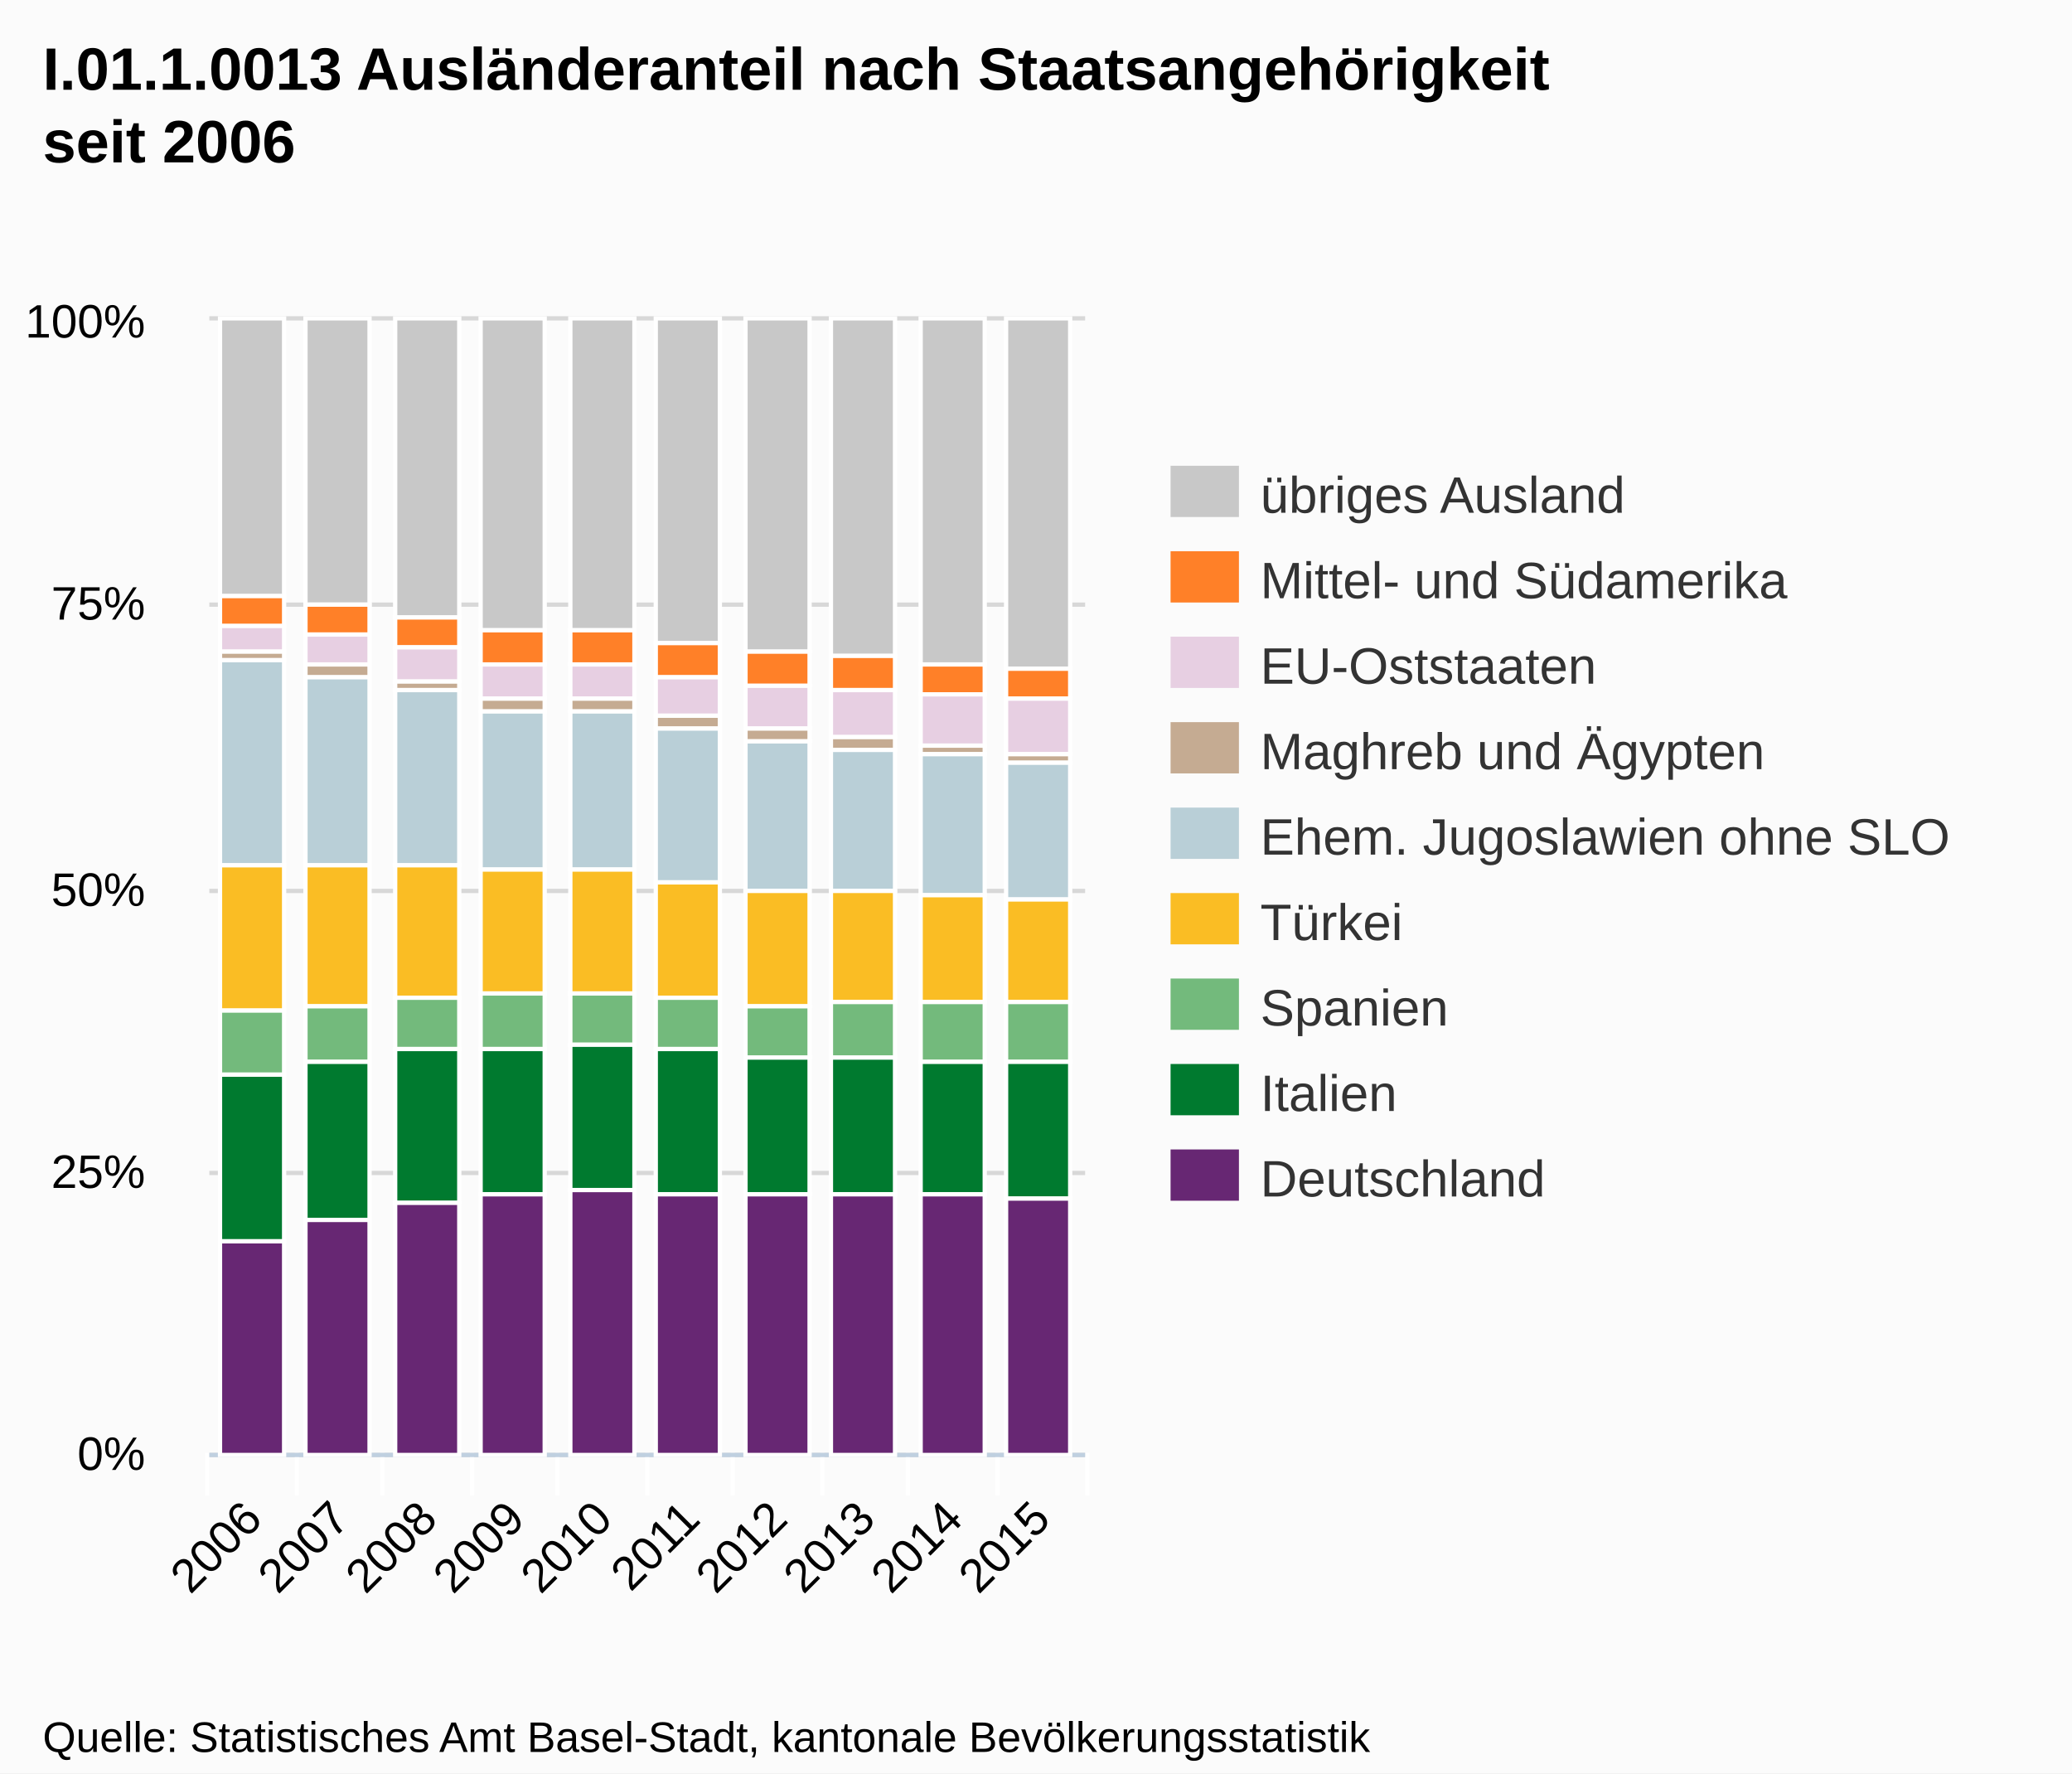
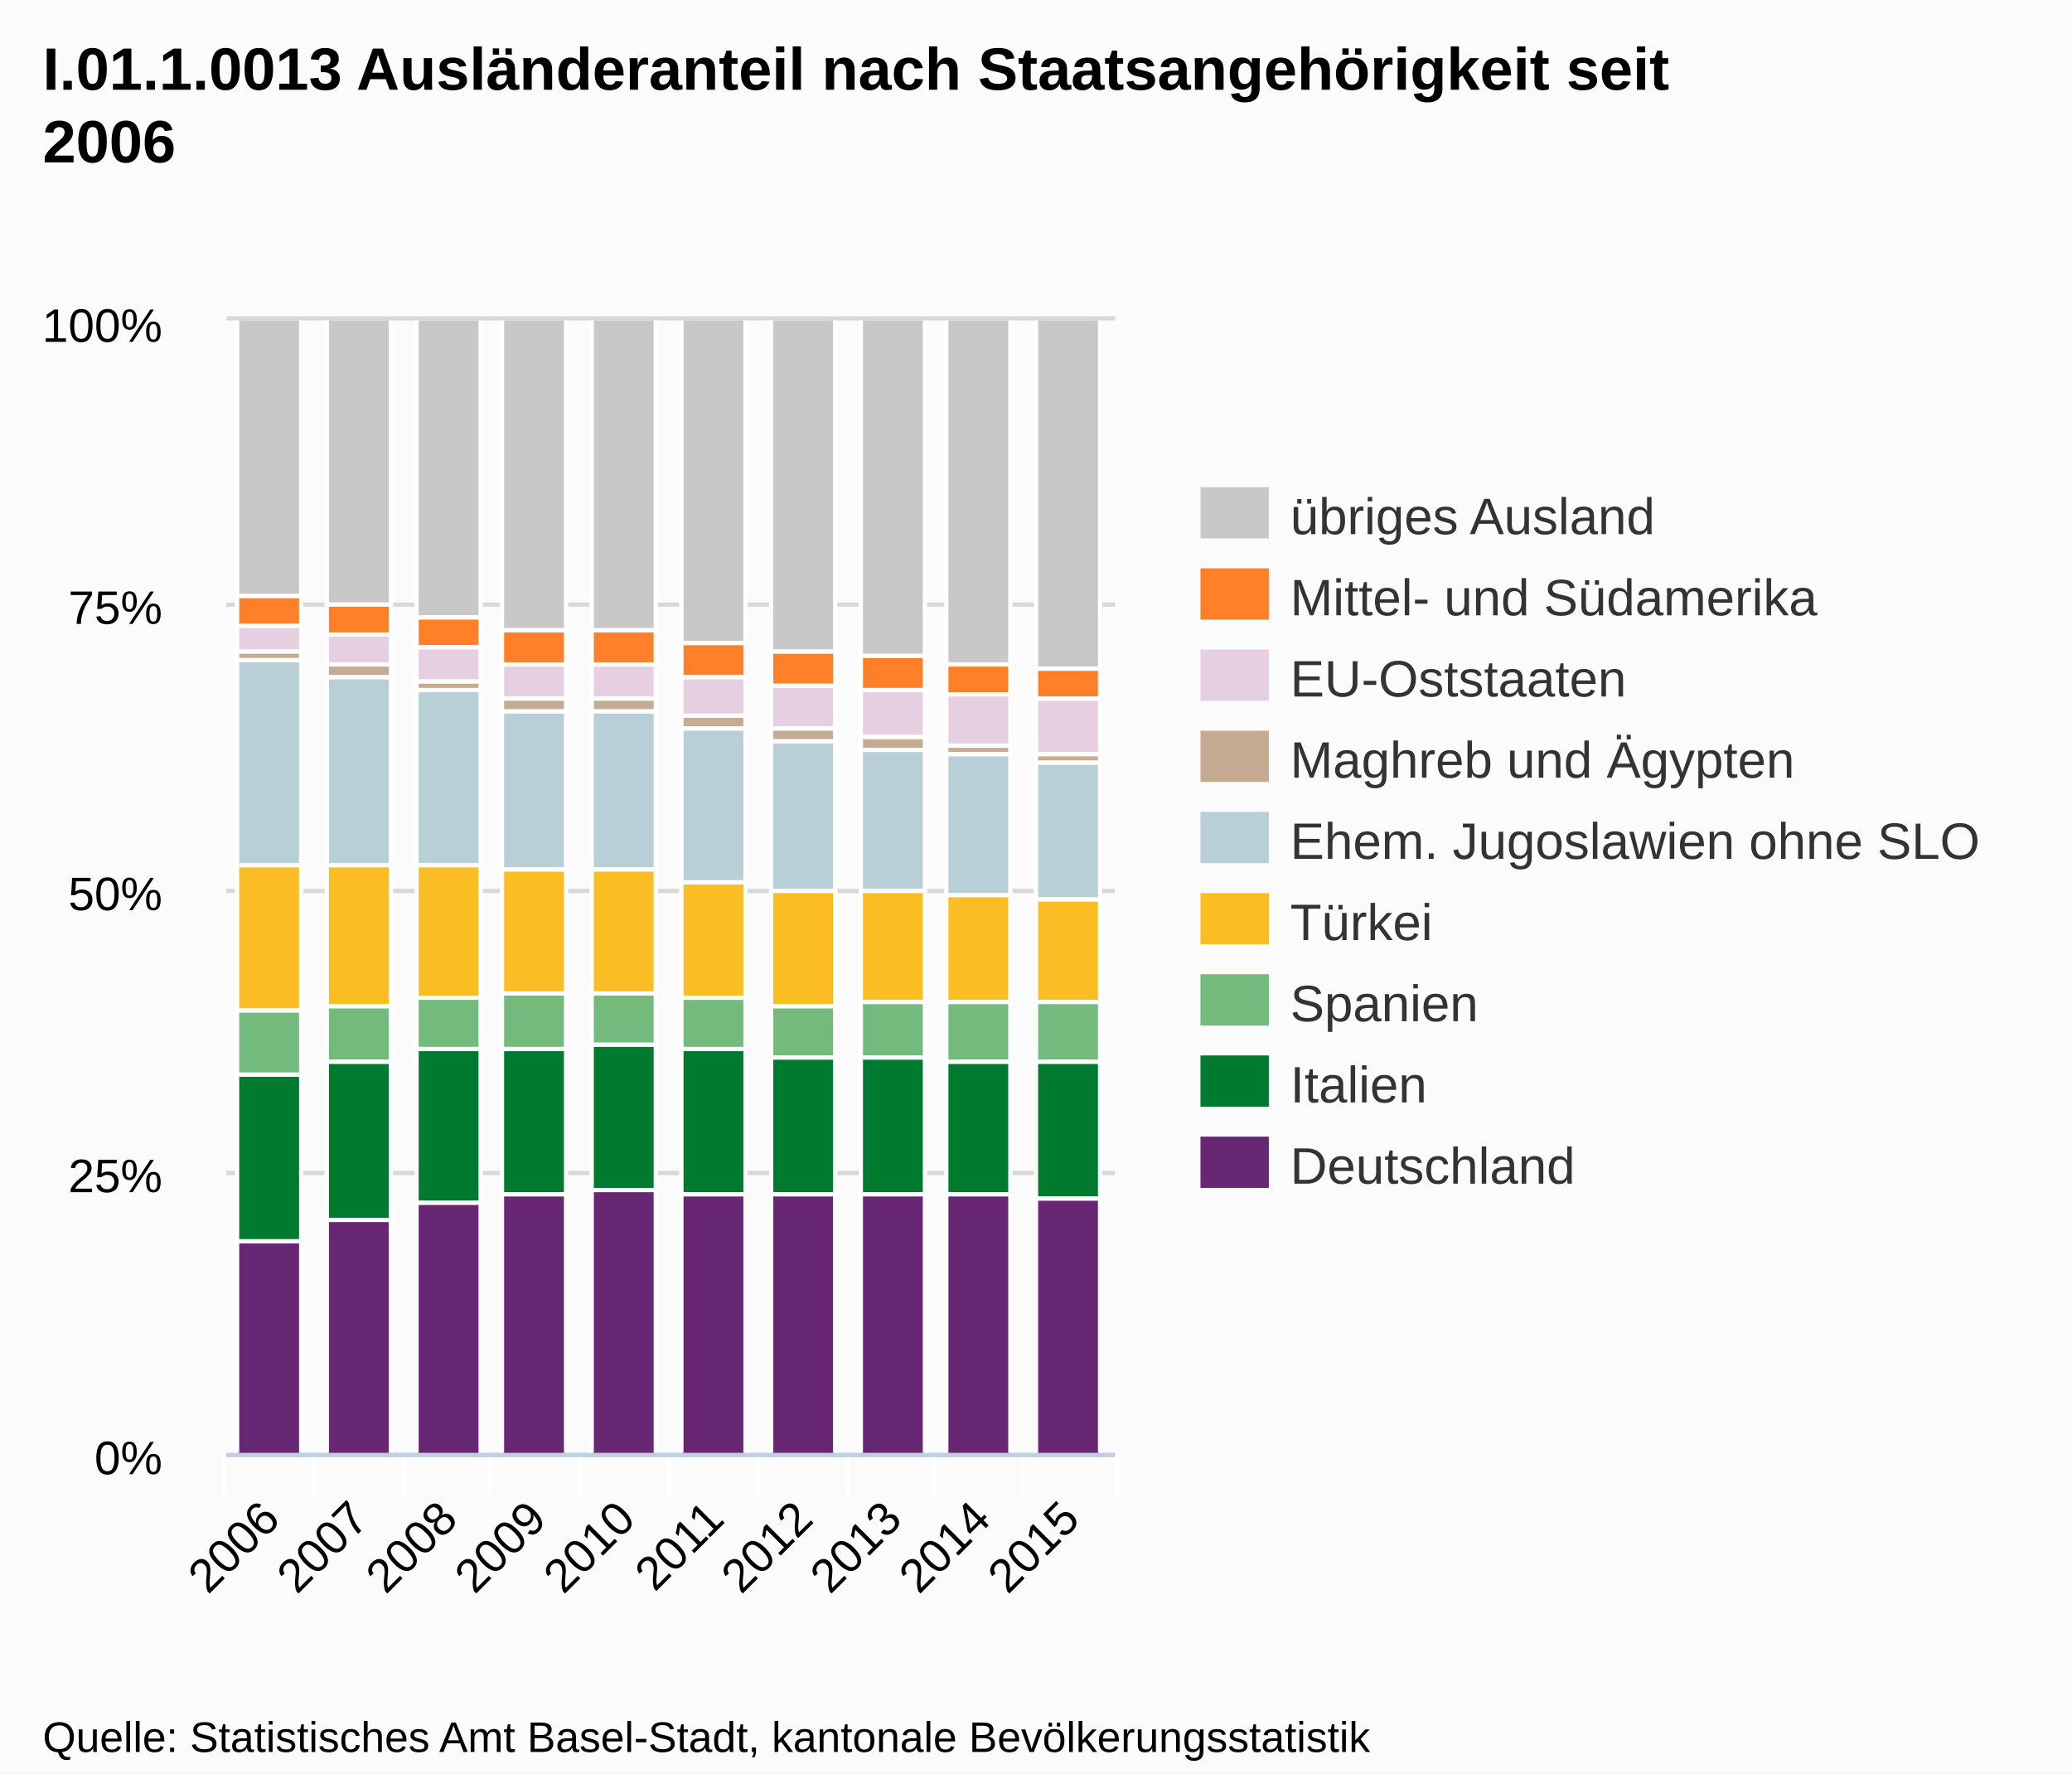
- <svg xmlns="http://www.w3.org/2000/svg" version="1.1" style="font-family:Arial;font-size:12px;" viewBox="0 0 485 415">
+ <svg xmlns="http://www.w3.org/2000/svg" version="1.1" style="font-family:arial;font-size:12px;" viewBox="0 0 485 415">
  <defs>
-     <clippath id="highcharts-1">
-       <rect x="0" y="0" width="205" height="265" />
-     </clippath>
+     <clipPath id="highcharts-3">
+       <rect x="0" y="0" width="208" height="265" />
+     </clipPath>
  </defs>
  <rect x="0" y="0" width="485" height="415" fill="#fbfbfb" class=" highcharts-background" />
  <g class="highcharts-grid" />
  <g class="highcharts-grid">
-     <path fill="none" d="M 49 340.5 L 254 340.5" stroke="#D8D8D8" stroke-width="1" opacity="1" />
-     <path fill="none" d="M 49 274.5 L 254 274.5" stroke="#D8D8D8" stroke-width="1" opacity="1" />
-     <path fill="none" d="M 49 208.5 L 254 208.5" stroke="#D8D8D8" stroke-width="1" opacity="1" />
-     <path fill="none" d="M 49 141.5 L 254 141.5" stroke="#D8D8D8" stroke-width="1" opacity="1" />
-     <path fill="none" d="M 49 74.5 L 254 74.5" stroke="#D8D8D8" stroke-width="1" opacity="1" />
+     <path fill="none" d="M 53 340.5 L 261 340.5" stroke="#D8D8D8" stroke-width="1" opacity="1" />
+     <path fill="none" d="M 53 274.5 L 261 274.5" stroke="#D8D8D8" stroke-width="1" opacity="1" />
+     <path fill="none" d="M 53 208.5 L 261 208.5" stroke="#D8D8D8" stroke-width="1" opacity="1" />
+     <path fill="none" d="M 53 141.5 L 261 141.5" stroke="#D8D8D8" stroke-width="1" opacity="1" />
+     <path fill="none" d="M 53 74.5 L 261 74.5" stroke="#D8D8D8" stroke-width="1" opacity="1" />
  </g>
  <g class="highcharts-axis">
-     <path fill="none" d="M 69.5 340 L 69.5 350" stroke="#FFFFFF" stroke-width="1" opacity="1" />
-     <path fill="none" d="M 89.5 340 L 89.5 350" stroke="#FFFFFF" stroke-width="1" opacity="1" />
-     <path fill="none" d="M 110.5 340 L 110.5 350" stroke="#FFFFFF" stroke-width="1" opacity="1" />
-     <path fill="none" d="M 130.5 340 L 130.5 350" stroke="#FFFFFF" stroke-width="1" opacity="1" />
-     <path fill="none" d="M 151.5 340 L 151.5 350" stroke="#FFFFFF" stroke-width="1" opacity="1" />
-     <path fill="none" d="M 171.5 340 L 171.5 350" stroke="#FFFFFF" stroke-width="1" opacity="1" />
-     <path fill="none" d="M 192.5 340 L 192.5 350" stroke="#FFFFFF" stroke-width="1" opacity="1" />
-     <path fill="none" d="M 212.5 340 L 212.5 350" stroke="#FFFFFF" stroke-width="1" opacity="1" />
-     <path fill="none" d="M 233.5 340 L 233.5 350" stroke="#FFFFFF" stroke-width="1" opacity="1" />
-     <path fill="none" d="M 254.5 340 L 254.5 350" stroke="#FFFFFF" stroke-width="1" opacity="1" />
-     <path fill="none" d="M 48.5 340 L 48.5 350" stroke="#FFFFFF" stroke-width="1" opacity="1" />
-     <path fill="none" d="M 49 340.5 L 254 340.5" stroke="#C0D0E0" stroke-width="1" />
+     <path fill="none" d="M 73.5 340 L 73.5 350" stroke="#FFFFFF" stroke-width="1" opacity="1" />
+     <path fill="none" d="M 94.5 340 L 94.5 350" stroke="#FFFFFF" stroke-width="1" opacity="1" />
+     <path fill="none" d="M 114.5 340 L 114.5 350" stroke="#FFFFFF" stroke-width="1" opacity="1" />
+     <path fill="none" d="M 135.5 340 L 135.5 350" stroke="#FFFFFF" stroke-width="1" opacity="1" />
+     <path fill="none" d="M 156.5 340 L 156.5 350" stroke="#FFFFFF" stroke-width="1" opacity="1" />
+     <path fill="none" d="M 177.5 340 L 177.5 350" stroke="#FFFFFF" stroke-width="1" opacity="1" />
+     <path fill="none" d="M 198.5 340 L 198.5 350" stroke="#FFFFFF" stroke-width="1" opacity="1" />
+     <path fill="none" d="M 218.5 340 L 218.5 350" stroke="#FFFFFF" stroke-width="1" opacity="1" />
+     <path fill="none" d="M 239.5 340 L 239.5 350" stroke="#FFFFFF" stroke-width="1" opacity="1" />
+     <path fill="none" d="M 261.5 340 L 261.5 350" stroke="#FFFFFF" stroke-width="1" opacity="1" />
+     <path fill="none" d="M 52.5 340 L 52.5 350" stroke="#FFFFFF" stroke-width="1" opacity="1" />
+     <path fill="none" d="M 53 340.5 L 261 340.5" stroke="#C0D0E0" stroke-width="1" />
  </g>
  <g class="highcharts-axis" />
  <g class="highcharts-series-group">
-     <g class="highcharts-series highcharts-series-0 highcharts-tracker" transform="translate(49,75) scale(1 1)" style="" clip-path="url(#highcharts-1)">
+     <g class="highcharts-series highcharts-series-0" transform="translate(53,75) scale(1 1)" clip-path="url(#highcharts-3)">
      <rect x="2.5" y="-0.5" width="15" height="65" stroke="#FFFFFF" stroke-width="1" fill="#C8C8C8" rx="0" ry="0" />
-       <rect x="22.5" y="-0.5" width="15" height="67" stroke="#FFFFFF" stroke-width="1" fill="#C8C8C8" rx="0" ry="0" />
-       <rect x="43.5" y="-0.5" width="15" height="70" stroke="#FFFFFF" stroke-width="1" fill="#C8C8C8" rx="0" ry="0" />
-       <rect x="63.5" y="-0.5" width="15" height="73" stroke="#FFFFFF" stroke-width="1" fill="#C8C8C8" rx="0" ry="0" />
-       <rect x="84.5" y="-0.5" width="15" height="73" stroke="#FFFFFF" stroke-width="1" fill="#C8C8C8" rx="0" ry="0" />
-       <rect x="104.5" y="-0.5" width="15" height="76" stroke="#FFFFFF" stroke-width="1" fill="#C8C8C8" rx="0" ry="0" />
-       <rect x="125.5" y="-0.5" width="15" height="78" stroke="#FFFFFF" stroke-width="1" fill="#C8C8C8" rx="0" ry="0" />
-       <rect x="145.5" y="-0.5" width="15" height="79" stroke="#FFFFFF" stroke-width="1" fill="#C8C8C8" rx="0" ry="0" />
-       <rect x="166.5" y="-0.5" width="15" height="81" stroke="#FFFFFF" stroke-width="1" fill="#C8C8C8" rx="0" ry="0" />
-       <rect x="186.5" y="-0.5" width="15" height="82" stroke="#FFFFFF" stroke-width="1" fill="#C8C8C8" rx="0" ry="0" />
-     </g>
-     <g class="highcharts-markers highcharts-series-0" transform="translate(49,75) scale(1 1)" clip-path="none" />
-     <g class="highcharts-series highcharts-series-1 highcharts-tracker" transform="translate(49,75) scale(1 1)" style="" clip-path="url(#highcharts-1)">
+       <rect x="23.5" y="-0.5" width="15" height="67" stroke="#FFFFFF" stroke-width="1" fill="#C8C8C8" rx="0" ry="0" />
+       <rect x="44.5" y="-0.5" width="15" height="70" stroke="#FFFFFF" stroke-width="1" fill="#C8C8C8" rx="0" ry="0" />
+       <rect x="64.5" y="-0.5" width="15" height="73" stroke="#FFFFFF" stroke-width="1" fill="#C8C8C8" rx="0" ry="0" />
+       <rect x="85.5" y="-0.5" width="15" height="73" stroke="#FFFFFF" stroke-width="1" fill="#C8C8C8" rx="0" ry="0" />
+       <rect x="106.5" y="-0.5" width="15" height="76" stroke="#FFFFFF" stroke-width="1" fill="#C8C8C8" rx="0" ry="0" />
+       <rect x="127.5" y="-0.5" width="15" height="78" stroke="#FFFFFF" stroke-width="1" fill="#C8C8C8" rx="0" ry="0" />
+       <rect x="148.5" y="-0.5" width="15" height="79" stroke="#FFFFFF" stroke-width="1" fill="#C8C8C8" rx="0" ry="0" />
+       <rect x="168.5" y="-0.5" width="15" height="81" stroke="#FFFFFF" stroke-width="1" fill="#C8C8C8" rx="0" ry="0" />
+       <rect x="189.5" y="-0.5" width="15" height="82" stroke="#FFFFFF" stroke-width="1" fill="#C8C8C8" rx="0" ry="0" />
+     </g>
+     <g class="highcharts-markers highcharts-series-0" transform="translate(53,75) scale(1 1)" clip-path="none" />
+     <g class="highcharts-series highcharts-series-1" transform="translate(53,75) scale(1 1)" clip-path="url(#highcharts-3)">
      <rect x="2.5" y="64.5" width="15" height="7" stroke="#FFFFFF" stroke-width="1" fill="#FF8028" rx="0" ry="0" />
-       <rect x="22.5" y="66.5" width="15" height="7" stroke="#FFFFFF" stroke-width="1" fill="#FF8028" rx="0" ry="0" />
-       <rect x="43.5" y="69.5" width="15" height="7" stroke="#FFFFFF" stroke-width="1" fill="#FF8028" rx="0" ry="0" />
-       <rect x="63.5" y="72.5" width="15" height="8" stroke="#FFFFFF" stroke-width="1" fill="#FF8028" rx="0" ry="0" />
-       <rect x="84.5" y="72.5" width="15" height="8" stroke="#FFFFFF" stroke-width="1" fill="#FF8028" rx="0" ry="0" />
-       <rect x="104.5" y="75.5" width="15" height="8" stroke="#FFFFFF" stroke-width="1" fill="#FF8028" rx="0" ry="0" />
-       <rect x="125.5" y="77.5" width="15" height="8" stroke="#FFFFFF" stroke-width="1" fill="#FF8028" rx="0" ry="0" />
-       <rect x="145.5" y="78.5" width="15" height="8" stroke="#FFFFFF" stroke-width="1" fill="#FF8028" rx="0" ry="0" />
-       <rect x="166.5" y="80.5" width="15" height="7" stroke="#FFFFFF" stroke-width="1" fill="#FF8028" rx="0" ry="0" />
-       <rect x="186.5" y="81.5" width="15" height="7" stroke="#FFFFFF" stroke-width="1" fill="#FF8028" rx="0" ry="0" />
-     </g>
-     <g class="highcharts-markers highcharts-series-1" transform="translate(49,75) scale(1 1)" clip-path="none" />
-     <g class="highcharts-series highcharts-series-2 highcharts-tracker" transform="translate(49,75) scale(1 1)" style="" clip-path="url(#highcharts-1)">
+       <rect x="23.5" y="66.5" width="15" height="7" stroke="#FFFFFF" stroke-width="1" fill="#FF8028" rx="0" ry="0" />
+       <rect x="44.5" y="69.5" width="15" height="7" stroke="#FFFFFF" stroke-width="1" fill="#FF8028" rx="0" ry="0" />
+       <rect x="64.5" y="72.5" width="15" height="8" stroke="#FFFFFF" stroke-width="1" fill="#FF8028" rx="0" ry="0" />
+       <rect x="85.5" y="72.5" width="15" height="8" stroke="#FFFFFF" stroke-width="1" fill="#FF8028" rx="0" ry="0" />
+       <rect x="106.5" y="75.5" width="15" height="8" stroke="#FFFFFF" stroke-width="1" fill="#FF8028" rx="0" ry="0" />
+       <rect x="127.5" y="77.5" width="15" height="8" stroke="#FFFFFF" stroke-width="1" fill="#FF8028" rx="0" ry="0" />
+       <rect x="148.5" y="78.5" width="15" height="8" stroke="#FFFFFF" stroke-width="1" fill="#FF8028" rx="0" ry="0" />
+       <rect x="168.5" y="80.5" width="15" height="7" stroke="#FFFFFF" stroke-width="1" fill="#FF8028" rx="0" ry="0" />
+       <rect x="189.5" y="81.5" width="15" height="7" stroke="#FFFFFF" stroke-width="1" fill="#FF8028" rx="0" ry="0" />
+     </g>
+     <g class="highcharts-markers highcharts-series-1" transform="translate(53,75) scale(1 1)" clip-path="none" />
+     <g class="highcharts-series highcharts-series-2" transform="translate(53,75) scale(1 1)" clip-path="url(#highcharts-3)">
      <rect x="2.5" y="71.5" width="15" height="6" stroke="#FFFFFF" stroke-width="1" fill="#E7CFE2" rx="0" ry="0" />
-       <rect x="22.5" y="73.5" width="15" height="7" stroke="#FFFFFF" stroke-width="1" fill="#E7CFE2" rx="0" ry="0" />
-       <rect x="43.5" y="76.5" width="15" height="8" stroke="#FFFFFF" stroke-width="1" fill="#E7CFE2" rx="0" ry="0" />
-       <rect x="63.5" y="80.5" width="15" height="8" stroke="#FFFFFF" stroke-width="1" fill="#E7CFE2" rx="0" ry="0" />
-       <rect x="84.5" y="80.5" width="15" height="8" stroke="#FFFFFF" stroke-width="1" fill="#E7CFE2" rx="0" ry="0" />
-       <rect x="104.5" y="83.5" width="15" height="9" stroke="#FFFFFF" stroke-width="1" fill="#E7CFE2" rx="0" ry="0" />
-       <rect x="125.5" y="85.5" width="15" height="10" stroke="#FFFFFF" stroke-width="1" fill="#E7CFE2" rx="0" ry="0" />
-       <rect x="145.5" y="86.5" width="15" height="11" stroke="#FFFFFF" stroke-width="1" fill="#E7CFE2" rx="0" ry="0" />
-       <rect x="166.5" y="87.5" width="15" height="12" stroke="#FFFFFF" stroke-width="1" fill="#E7CFE2" rx="0" ry="0" />
-       <rect x="186.5" y="88.5" width="15" height="13" stroke="#FFFFFF" stroke-width="1" fill="#E7CFE2" rx="0" ry="0" />
-     </g>
-     <g class="highcharts-markers highcharts-series-2" transform="translate(49,75) scale(1 1)" clip-path="none" />
-     <g class="highcharts-series highcharts-series-3 highcharts-tracker" transform="translate(49,75) scale(1 1)" style="" clip-path="url(#highcharts-1)">
+       <rect x="23.5" y="73.5" width="15" height="7" stroke="#FFFFFF" stroke-width="1" fill="#E7CFE2" rx="0" ry="0" />
+       <rect x="44.5" y="76.5" width="15" height="8" stroke="#FFFFFF" stroke-width="1" fill="#E7CFE2" rx="0" ry="0" />
+       <rect x="64.5" y="80.5" width="15" height="8" stroke="#FFFFFF" stroke-width="1" fill="#E7CFE2" rx="0" ry="0" />
+       <rect x="85.5" y="80.5" width="15" height="8" stroke="#FFFFFF" stroke-width="1" fill="#E7CFE2" rx="0" ry="0" />
+       <rect x="106.5" y="83.5" width="15" height="9" stroke="#FFFFFF" stroke-width="1" fill="#E7CFE2" rx="0" ry="0" />
+       <rect x="127.5" y="85.5" width="15" height="10" stroke="#FFFFFF" stroke-width="1" fill="#E7CFE2" rx="0" ry="0" />
+       <rect x="148.5" y="86.5" width="15" height="11" stroke="#FFFFFF" stroke-width="1" fill="#E7CFE2" rx="0" ry="0" />
+       <rect x="168.5" y="87.5" width="15" height="12" stroke="#FFFFFF" stroke-width="1" fill="#E7CFE2" rx="0" ry="0" />
+       <rect x="189.5" y="88.5" width="15" height="13" stroke="#FFFFFF" stroke-width="1" fill="#E7CFE2" rx="0" ry="0" />
+     </g>
+     <g class="highcharts-markers highcharts-series-2" transform="translate(53,75) scale(1 1)" clip-path="none" />
+     <g class="highcharts-series highcharts-series-3" transform="translate(53,75) scale(1 1)" clip-path="url(#highcharts-3)">
      <rect x="2.5" y="77.5" width="15" height="2" stroke="#FFFFFF" stroke-width="1" fill="#C5AB92" rx="0" ry="0" />
-       <rect x="22.5" y="80.5" width="15" height="3" stroke="#FFFFFF" stroke-width="1" fill="#C5AB92" rx="0" ry="0" />
-       <rect x="43.5" y="84.5" width="15" height="2" stroke="#FFFFFF" stroke-width="1" fill="#C5AB92" rx="0" ry="0" />
-       <rect x="63.5" y="88.5" width="15" height="3" stroke="#FFFFFF" stroke-width="1" fill="#C5AB92" rx="0" ry="0" />
-       <rect x="84.5" y="88.5" width="15" height="3" stroke="#FFFFFF" stroke-width="1" fill="#C5AB92" rx="0" ry="0" />
-       <rect x="104.5" y="92.5" width="15" height="3" stroke="#FFFFFF" stroke-width="1" fill="#C5AB92" rx="0" ry="0" />
-       <rect x="125.5" y="95.5" width="15" height="3" stroke="#FFFFFF" stroke-width="1" fill="#C5AB92" rx="0" ry="0" />
-       <rect x="145.5" y="97.5" width="15" height="3" stroke="#FFFFFF" stroke-width="1" fill="#C5AB92" rx="0" ry="0" />
-       <rect x="166.5" y="99.5" width="15" height="2" stroke="#FFFFFF" stroke-width="1" fill="#C5AB92" rx="0" ry="0" />
-       <rect x="186.5" y="101.5" width="15" height="2" stroke="#FFFFFF" stroke-width="1" fill="#C5AB92" rx="0" ry="0" />
-     </g>
-     <g class="highcharts-markers highcharts-series-3" transform="translate(49,75) scale(1 1)" clip-path="none" />
-     <g class="highcharts-series highcharts-series-4 highcharts-tracker" transform="translate(49,75) scale(1 1)" style="" clip-path="url(#highcharts-1)">
+       <rect x="23.5" y="80.5" width="15" height="3" stroke="#FFFFFF" stroke-width="1" fill="#C5AB92" rx="0" ry="0" />
+       <rect x="44.5" y="84.5" width="15" height="2" stroke="#FFFFFF" stroke-width="1" fill="#C5AB92" rx="0" ry="0" />
+       <rect x="64.5" y="88.5" width="15" height="3" stroke="#FFFFFF" stroke-width="1" fill="#C5AB92" rx="0" ry="0" />
+       <rect x="85.5" y="88.5" width="15" height="3" stroke="#FFFFFF" stroke-width="1" fill="#C5AB92" rx="0" ry="0" />
+       <rect x="106.5" y="92.5" width="15" height="3" stroke="#FFFFFF" stroke-width="1" fill="#C5AB92" rx="0" ry="0" />
+       <rect x="127.5" y="95.5" width="15" height="3" stroke="#FFFFFF" stroke-width="1" fill="#C5AB92" rx="0" ry="0" />
+       <rect x="148.5" y="97.5" width="15" height="3" stroke="#FFFFFF" stroke-width="1" fill="#C5AB92" rx="0" ry="0" />
+       <rect x="168.5" y="99.5" width="15" height="2" stroke="#FFFFFF" stroke-width="1" fill="#C5AB92" rx="0" ry="0" />
+       <rect x="189.5" y="101.5" width="15" height="2" stroke="#FFFFFF" stroke-width="1" fill="#C5AB92" rx="0" ry="0" />
+     </g>
+     <g class="highcharts-markers highcharts-series-3" transform="translate(53,75) scale(1 1)" clip-path="none" />
+     <g class="highcharts-series highcharts-series-4" transform="translate(53,75) scale(1 1)" clip-path="url(#highcharts-3)">
      <rect x="2.5" y="79.5" width="15" height="48" stroke="#FFFFFF" stroke-width="1" fill="#B9CFD7" rx="0" ry="0" />
-       <rect x="22.5" y="83.5" width="15" height="44" stroke="#FFFFFF" stroke-width="1" fill="#B9CFD7" rx="0" ry="0" />
-       <rect x="43.5" y="86.5" width="15" height="41" stroke="#FFFFFF" stroke-width="1" fill="#B9CFD7" rx="0" ry="0" />
-       <rect x="63.5" y="91.5" width="15" height="37" stroke="#FFFFFF" stroke-width="1" fill="#B9CFD7" rx="0" ry="0" />
-       <rect x="84.5" y="91.5" width="15" height="37" stroke="#FFFFFF" stroke-width="1" fill="#B9CFD7" rx="0" ry="0" />
-       <rect x="104.5" y="95.5" width="15" height="36" stroke="#FFFFFF" stroke-width="1" fill="#B9CFD7" rx="0" ry="0" />
-       <rect x="125.5" y="98.5" width="15" height="35" stroke="#FFFFFF" stroke-width="1" fill="#B9CFD7" rx="0" ry="0" />
-       <rect x="145.5" y="100.5" width="15" height="33" stroke="#FFFFFF" stroke-width="1" fill="#B9CFD7" rx="0" ry="0" />
-       <rect x="166.5" y="101.5" width="15" height="33" stroke="#FFFFFF" stroke-width="1" fill="#B9CFD7" rx="0" ry="0" />
-       <rect x="186.5" y="103.5" width="15" height="32" stroke="#FFFFFF" stroke-width="1" fill="#B9CFD7" rx="0" ry="0" />
-     </g>
-     <g class="highcharts-markers highcharts-series-4" transform="translate(49,75) scale(1 1)" clip-path="none" />
-     <g class="highcharts-series highcharts-series-5 highcharts-tracker" transform="translate(49,75) scale(1 1)" style="" clip-path="url(#highcharts-1)">
+       <rect x="23.5" y="83.5" width="15" height="44" stroke="#FFFFFF" stroke-width="1" fill="#B9CFD7" rx="0" ry="0" />
+       <rect x="44.5" y="86.5" width="15" height="41" stroke="#FFFFFF" stroke-width="1" fill="#B9CFD7" rx="0" ry="0" />
+       <rect x="64.5" y="91.5" width="15" height="37" stroke="#FFFFFF" stroke-width="1" fill="#B9CFD7" rx="0" ry="0" />
+       <rect x="85.5" y="91.5" width="15" height="37" stroke="#FFFFFF" stroke-width="1" fill="#B9CFD7" rx="0" ry="0" />
+       <rect x="106.5" y="95.5" width="15" height="36" stroke="#FFFFFF" stroke-width="1" fill="#B9CFD7" rx="0" ry="0" />
+       <rect x="127.5" y="98.5" width="15" height="35" stroke="#FFFFFF" stroke-width="1" fill="#B9CFD7" rx="0" ry="0" />
+       <rect x="148.5" y="100.5" width="15" height="33" stroke="#FFFFFF" stroke-width="1" fill="#B9CFD7" rx="0" ry="0" />
+       <rect x="168.5" y="101.5" width="15" height="33" stroke="#FFFFFF" stroke-width="1" fill="#B9CFD7" rx="0" ry="0" />
+       <rect x="189.5" y="103.5" width="15" height="32" stroke="#FFFFFF" stroke-width="1" fill="#B9CFD7" rx="0" ry="0" />
+     </g>
+     <g class="highcharts-markers highcharts-series-4" transform="translate(53,75) scale(1 1)" clip-path="none" />
+     <g class="highcharts-series highcharts-series-5" transform="translate(53,75) scale(1 1)" clip-path="url(#highcharts-3)">
      <rect x="2.5" y="127.5" width="15" height="34" stroke="#FFFFFF" stroke-width="1" fill="#FABD24" rx="0" ry="0" />
-       <rect x="22.5" y="127.5" width="15" height="33" stroke="#FFFFFF" stroke-width="1" fill="#FABD24" rx="0" ry="0" />
-       <rect x="43.5" y="127.5" width="15" height="31" stroke="#FFFFFF" stroke-width="1" fill="#FABD24" rx="0" ry="0" />
-       <rect x="63.5" y="128.5" width="15" height="29" stroke="#FFFFFF" stroke-width="1" fill="#FABD24" rx="0" ry="0" />
-       <rect x="84.5" y="128.5" width="15" height="29" stroke="#FFFFFF" stroke-width="1" fill="#FABD24" rx="0" ry="0" />
-       <rect x="104.5" y="131.5" width="15" height="27" stroke="#FFFFFF" stroke-width="1" fill="#FABD24" rx="0" ry="0" />
-       <rect x="125.5" y="133.5" width="15" height="27" stroke="#FFFFFF" stroke-width="1" fill="#FABD24" rx="0" ry="0" />
-       <rect x="145.5" y="133.5" width="15" height="26" stroke="#FFFFFF" stroke-width="1" fill="#FABD24" rx="0" ry="0" />
-       <rect x="166.5" y="134.5" width="15" height="25" stroke="#FFFFFF" stroke-width="1" fill="#FABD24" rx="0" ry="0" />
-       <rect x="186.5" y="135.5" width="15" height="24" stroke="#FFFFFF" stroke-width="1" fill="#FABD24" rx="0" ry="0" />
-     </g>
-     <g class="highcharts-markers highcharts-series-5" transform="translate(49,75) scale(1 1)" clip-path="none" />
-     <g class="highcharts-series highcharts-series-6 highcharts-tracker" transform="translate(49,75) scale(1 1)" style="" clip-path="url(#highcharts-1)">
+       <rect x="23.5" y="127.5" width="15" height="33" stroke="#FFFFFF" stroke-width="1" fill="#FABD24" rx="0" ry="0" />
+       <rect x="44.5" y="127.5" width="15" height="31" stroke="#FFFFFF" stroke-width="1" fill="#FABD24" rx="0" ry="0" />
+       <rect x="64.5" y="128.5" width="15" height="29" stroke="#FFFFFF" stroke-width="1" fill="#FABD24" rx="0" ry="0" />
+       <rect x="85.5" y="128.5" width="15" height="29" stroke="#FFFFFF" stroke-width="1" fill="#FABD24" rx="0" ry="0" />
+       <rect x="106.5" y="131.5" width="15" height="27" stroke="#FFFFFF" stroke-width="1" fill="#FABD24" rx="0" ry="0" />
+       <rect x="127.5" y="133.5" width="15" height="27" stroke="#FFFFFF" stroke-width="1" fill="#FABD24" rx="0" ry="0" />
+       <rect x="148.5" y="133.5" width="15" height="26" stroke="#FFFFFF" stroke-width="1" fill="#FABD24" rx="0" ry="0" />
+       <rect x="168.5" y="134.5" width="15" height="25" stroke="#FFFFFF" stroke-width="1" fill="#FABD24" rx="0" ry="0" />
+       <rect x="189.5" y="135.5" width="15" height="24" stroke="#FFFFFF" stroke-width="1" fill="#FABD24" rx="0" ry="0" />
+     </g>
+     <g class="highcharts-markers highcharts-series-5" transform="translate(53,75) scale(1 1)" clip-path="none" />
+     <g class="highcharts-series highcharts-series-6" transform="translate(53,75) scale(1 1)" clip-path="url(#highcharts-3)">
      <rect x="2.5" y="161.5" width="15" height="15" stroke="#FFFFFF" stroke-width="1" fill="#73BA7C" rx="0" ry="0" />
-       <rect x="22.5" y="160.5" width="15" height="13" stroke="#FFFFFF" stroke-width="1" fill="#73BA7C" rx="0" ry="0" />
-       <rect x="43.5" y="158.5" width="15" height="12" stroke="#FFFFFF" stroke-width="1" fill="#73BA7C" rx="0" ry="0" />
-       <rect x="63.5" y="157.5" width="15" height="13" stroke="#FFFFFF" stroke-width="1" fill="#73BA7C" rx="0" ry="0" />
-       <rect x="84.5" y="157.5" width="15" height="12" stroke="#FFFFFF" stroke-width="1" fill="#73BA7C" rx="0" ry="0" />
-       <rect x="104.5" y="158.5" width="15" height="12" stroke="#FFFFFF" stroke-width="1" fill="#73BA7C" rx="0" ry="0" />
-       <rect x="125.5" y="160.5" width="15" height="12" stroke="#FFFFFF" stroke-width="1" fill="#73BA7C" rx="0" ry="0" />
-       <rect x="145.5" y="159.5" width="15" height="13" stroke="#FFFFFF" stroke-width="1" fill="#73BA7C" rx="0" ry="0" />
-       <rect x="166.5" y="159.5" width="15" height="14" stroke="#FFFFFF" stroke-width="1" fill="#73BA7C" rx="0" ry="0" />
-       <rect x="186.5" y="159.5" width="15" height="14" stroke="#FFFFFF" stroke-width="1" fill="#73BA7C" rx="0" ry="0" />
-     </g>
-     <g class="highcharts-markers highcharts-series-6" transform="translate(49,75) scale(1 1)" clip-path="none" />
-     <g class="highcharts-series highcharts-series-7 highcharts-tracker" transform="translate(49,75) scale(1 1)" style="" clip-path="url(#highcharts-1)">
+       <rect x="23.5" y="160.5" width="15" height="13" stroke="#FFFFFF" stroke-width="1" fill="#73BA7C" rx="0" ry="0" />
+       <rect x="44.5" y="158.5" width="15" height="12" stroke="#FFFFFF" stroke-width="1" fill="#73BA7C" rx="0" ry="0" />
+       <rect x="64.5" y="157.5" width="15" height="13" stroke="#FFFFFF" stroke-width="1" fill="#73BA7C" rx="0" ry="0" />
+       <rect x="85.5" y="157.5" width="15" height="12" stroke="#FFFFFF" stroke-width="1" fill="#73BA7C" rx="0" ry="0" />
+       <rect x="106.5" y="158.5" width="15" height="12" stroke="#FFFFFF" stroke-width="1" fill="#73BA7C" rx="0" ry="0" />
+       <rect x="127.5" y="160.5" width="15" height="12" stroke="#FFFFFF" stroke-width="1" fill="#73BA7C" rx="0" ry="0" />
+       <rect x="148.5" y="159.5" width="15" height="13" stroke="#FFFFFF" stroke-width="1" fill="#73BA7C" rx="0" ry="0" />
+       <rect x="168.5" y="159.5" width="15" height="14" stroke="#FFFFFF" stroke-width="1" fill="#73BA7C" rx="0" ry="0" />
+       <rect x="189.5" y="159.5" width="15" height="14" stroke="#FFFFFF" stroke-width="1" fill="#73BA7C" rx="0" ry="0" />
+     </g>
+     <g class="highcharts-markers highcharts-series-6" transform="translate(53,75) scale(1 1)" clip-path="none" />
+     <g class="highcharts-series highcharts-series-7" transform="translate(53,75) scale(1 1)" clip-path="url(#highcharts-3)">
      <rect x="2.5" y="176.5" width="15" height="39" stroke="#FFFFFF" stroke-width="1" fill="#007A2F" rx="0" ry="0" />
-       <rect x="22.5" y="173.5" width="15" height="37" stroke="#FFFFFF" stroke-width="1" fill="#007A2F" rx="0" ry="0" />
-       <rect x="43.5" y="170.5" width="15" height="36" stroke="#FFFFFF" stroke-width="1" fill="#007A2F" rx="0" ry="0" />
-       <rect x="63.5" y="170.5" width="15" height="34" stroke="#FFFFFF" stroke-width="1" fill="#007A2F" rx="0" ry="0" />
-       <rect x="84.5" y="169.5" width="15" height="34" stroke="#FFFFFF" stroke-width="1" fill="#007A2F" rx="0" ry="0" />
-       <rect x="104.5" y="170.5" width="15" height="34" stroke="#FFFFFF" stroke-width="1" fill="#007A2F" rx="0" ry="0" />
-       <rect x="125.5" y="172.5" width="15" height="32" stroke="#FFFFFF" stroke-width="1" fill="#007A2F" rx="0" ry="0" />
-       <rect x="145.5" y="172.5" width="15" height="32" stroke="#FFFFFF" stroke-width="1" fill="#007A2F" rx="0" ry="0" />
-       <rect x="166.5" y="173.5" width="15" height="31" stroke="#FFFFFF" stroke-width="1" fill="#007A2F" rx="0" ry="0" />
-       <rect x="186.5" y="173.5" width="15" height="32" stroke="#FFFFFF" stroke-width="1" fill="#007A2F" rx="0" ry="0" />
-     </g>
-     <g class="highcharts-markers highcharts-series-7" transform="translate(49,75) scale(1 1)" clip-path="none" />
-     <g class="highcharts-series highcharts-series-8 highcharts-tracker" transform="translate(49,75) scale(1 1)" style="" clip-path="url(#highcharts-1)">
+       <rect x="23.5" y="173.5" width="15" height="37" stroke="#FFFFFF" stroke-width="1" fill="#007A2F" rx="0" ry="0" />
+       <rect x="44.5" y="170.5" width="15" height="36" stroke="#FFFFFF" stroke-width="1" fill="#007A2F" rx="0" ry="0" />
+       <rect x="64.5" y="170.5" width="15" height="34" stroke="#FFFFFF" stroke-width="1" fill="#007A2F" rx="0" ry="0" />
+       <rect x="85.5" y="169.5" width="15" height="34" stroke="#FFFFFF" stroke-width="1" fill="#007A2F" rx="0" ry="0" />
+       <rect x="106.5" y="170.5" width="15" height="34" stroke="#FFFFFF" stroke-width="1" fill="#007A2F" rx="0" ry="0" />
+       <rect x="127.5" y="172.5" width="15" height="32" stroke="#FFFFFF" stroke-width="1" fill="#007A2F" rx="0" ry="0" />
+       <rect x="148.5" y="172.5" width="15" height="32" stroke="#FFFFFF" stroke-width="1" fill="#007A2F" rx="0" ry="0" />
+       <rect x="168.5" y="173.5" width="15" height="31" stroke="#FFFFFF" stroke-width="1" fill="#007A2F" rx="0" ry="0" />
+       <rect x="189.5" y="173.5" width="15" height="32" stroke="#FFFFFF" stroke-width="1" fill="#007A2F" rx="0" ry="0" />
+     </g>
+     <g class="highcharts-markers highcharts-series-7" transform="translate(53,75) scale(1 1)" clip-path="none" />
+     <g class="highcharts-series highcharts-series-8" transform="translate(53,75) scale(1 1)" clip-path="url(#highcharts-3)">
      <rect x="2.5" y="215.5" width="15" height="50" stroke="#FFFFFF" stroke-width="1" fill="#672773" rx="0" ry="0" />
-       <rect x="22.5" y="210.5" width="15" height="55" stroke="#FFFFFF" stroke-width="1" fill="#672773" rx="0" ry="0" />
-       <rect x="43.5" y="206.5" width="15" height="59" stroke="#FFFFFF" stroke-width="1" fill="#672773" rx="0" ry="0" />
-       <rect x="63.5" y="204.5" width="15" height="61" stroke="#FFFFFF" stroke-width="1" fill="#672773" rx="0" ry="0" />
-       <rect x="84.5" y="203.5" width="15" height="62" stroke="#FFFFFF" stroke-width="1" fill="#672773" rx="0" ry="0" />
-       <rect x="104.5" y="204.5" width="15" height="61" stroke="#FFFFFF" stroke-width="1" fill="#672773" rx="0" ry="0" />
-       <rect x="125.5" y="204.5" width="15" height="61" stroke="#FFFFFF" stroke-width="1" fill="#672773" rx="0" ry="0" />
-       <rect x="145.5" y="204.5" width="15" height="61" stroke="#FFFFFF" stroke-width="1" fill="#672773" rx="0" ry="0" />
-       <rect x="166.5" y="204.5" width="15" height="61" stroke="#FFFFFF" stroke-width="1" fill="#672773" rx="0" ry="0" />
-       <rect x="186.5" y="205.5" width="15" height="60" stroke="#FFFFFF" stroke-width="1" fill="#672773" rx="0" ry="0" />
-     </g>
-     <g class="highcharts-markers highcharts-series-8" transform="translate(49,75) scale(1 1)" clip-path="none" />
+       <rect x="23.5" y="210.5" width="15" height="55" stroke="#FFFFFF" stroke-width="1" fill="#672773" rx="0" ry="0" />
+       <rect x="44.5" y="206.5" width="15" height="59" stroke="#FFFFFF" stroke-width="1" fill="#672773" rx="0" ry="0" />
+       <rect x="64.5" y="204.5" width="15" height="61" stroke="#FFFFFF" stroke-width="1" fill="#672773" rx="0" ry="0" />
+       <rect x="85.5" y="203.5" width="15" height="62" stroke="#FFFFFF" stroke-width="1" fill="#672773" rx="0" ry="0" />
+       <rect x="106.5" y="204.5" width="15" height="61" stroke="#FFFFFF" stroke-width="1" fill="#672773" rx="0" ry="0" />
+       <rect x="127.5" y="204.5" width="15" height="61" stroke="#FFFFFF" stroke-width="1" fill="#672773" rx="0" ry="0" />
+       <rect x="148.5" y="204.5" width="15" height="61" stroke="#FFFFFF" stroke-width="1" fill="#672773" rx="0" ry="0" />
+       <rect x="168.5" y="204.5" width="15" height="61" stroke="#FFFFFF" stroke-width="1" fill="#672773" rx="0" ry="0" />
+       <rect x="189.5" y="205.5" width="15" height="60" stroke="#FFFFFF" stroke-width="1" fill="#672773" rx="0" ry="0" />
+     </g>
+     <g class="highcharts-markers highcharts-series-8" transform="translate(53,75) scale(1 1)" clip-path="none" />
  </g>
  <text x="10" text-anchor="start" class="highcharts-title" style="color:#000000;font-size:14px;font-weight:bold;fill:#000000;width:421px;" y="21">
-     <tspan>I.01.1.0013 Ausländeranteil nach Staatsangehörigkeit</tspan>
-     <tspan dy="17" x="10">seit 2006</tspan>
+     <tspan>I.01.1.0013 Ausländeranteil nach Staatsangehörigkeit seit</tspan>
+     <tspan dy="17" x="10">2006</tspan>
  </text>
-   <g class="highcharts-legend" transform="translate(266,102)">
+   <g class="highcharts-legend" transform="translate(273,107)">
    <g>
      <g>
        <g class="highcharts-legend-item" transform="translate(8,3)">
          <text x="21" style="color:#333333;font-size:12px;font-weight:normal;cursor:pointer;fill:#333333;" text-anchor="start" y="15">
            <tspan>übriges Ausland</tspan>
          </text>
          <rect x="0" y="4" width="16" height="12" fill="#C8C8C8" />
        </g>
-         <g class="highcharts-legend-item" transform="translate(8,23)">
+         <g class="highcharts-legend-item" transform="translate(8,22)">
          <text x="21" y="15" style="color:#333333;font-size:12px;font-weight:normal;cursor:pointer;fill:#333333;" text-anchor="start">
            <tspan>Mittel- und Südamerika</tspan>
          </text>
          <rect x="0" y="4" width="16" height="12" fill="#FF8028" />
        </g>
-         <g class="highcharts-legend-item" transform="translate(8,43)">
+         <g class="highcharts-legend-item" transform="translate(8,41)">
          <text x="21" y="15" style="color:#333333;font-size:12px;font-weight:normal;cursor:pointer;fill:#333333;" text-anchor="start">EU-Oststaaten</text>
          <rect x="0" y="4" width="16" height="12" fill="#E7CFE2" />
        </g>
-         <g class="highcharts-legend-item" transform="translate(8,63)">
+         <g class="highcharts-legend-item" transform="translate(8,60)">
          <text x="21" y="15" style="color:#333333;font-size:12px;font-weight:normal;cursor:pointer;fill:#333333;" text-anchor="start">
            <tspan>Maghreb und Ägypten</tspan>
          </text>
          <rect x="0" y="4" width="16" height="12" fill="#C5AB92" />
        </g>
-         <g class="highcharts-legend-item" transform="translate(8,83)">
+         <g class="highcharts-legend-item" transform="translate(8,79)">
          <text x="21" y="15" style="color:#333333;font-size:12px;font-weight:normal;cursor:pointer;fill:#333333;" text-anchor="start">
            <tspan>Ehem. Jugoslawien ohne SLO</tspan>
          </text>
          <rect x="0" y="4" width="16" height="12" fill="#B9CFD7" />
        </g>
-         <g class="highcharts-legend-item" transform="translate(8,103)">
+         <g class="highcharts-legend-item" transform="translate(8,98)">
          <text x="21" y="15" style="color:#333333;font-size:12px;font-weight:normal;cursor:pointer;fill:#333333;" text-anchor="start">Türkei</text>
          <rect x="0" y="4" width="16" height="12" fill="#FABD24" />
        </g>
-         <g class="highcharts-legend-item" transform="translate(8,123)">
+         <g class="highcharts-legend-item" transform="translate(8,117)">
          <text x="21" y="15" style="color:#333333;font-size:12px;font-weight:normal;cursor:pointer;fill:#333333;" text-anchor="start">Spanien</text>
          <rect x="0" y="4" width="16" height="12" fill="#73BA7C" />
        </g>
-         <g class="highcharts-legend-item" transform="translate(8,143)">
+         <g class="highcharts-legend-item" transform="translate(8,136)">
          <text x="21" y="15" style="color:#333333;font-size:12px;font-weight:normal;cursor:pointer;fill:#333333;" text-anchor="start">Italien</text>
          <rect x="0" y="4" width="16" height="12" fill="#007A2F" />
        </g>
-         <g class="highcharts-legend-item" transform="translate(8,163)">
+         <g class="highcharts-legend-item" transform="translate(8,155)">
          <text x="21" y="15" style="color:#333333;font-size:12px;font-weight:normal;cursor:pointer;fill:#333333;" text-anchor="start">Deutschland</text>
          <rect x="0" y="4" width="16" height="12" fill="#672773" />
        </g>
      </g>
    </g>
  </g>
  <g class="highcharts-axis-labels highcharts-xaxis-labels">
-     <text x="61.843" style="color:#000000;cursor:default;font-size:11px;fill:#000000;width:415px;text-overflow:ellipsis;" text-anchor="end" transform="translate(0,0) rotate(-45 61.84272 356)" y="356" opacity="1">
+     <text x="65.993" style="color:#000000;cursor:default;font-size:11px;fill:#000000;width:415px;text-overflow:ellipsis;" text-anchor="end" transform="translate(0,0) rotate(-45 65.99272 356)" y="356" opacity="1">
      <tspan>2006</tspan>
    </text>
-     <text x="82.343" style="color:#000000;cursor:default;font-size:11px;fill:#000000;width:415px;text-overflow:ellipsis;" text-anchor="end" transform="translate(0,0) rotate(-45 82.34272 356)" y="356" opacity="1">
+     <text x="86.793" style="color:#000000;cursor:default;font-size:11px;fill:#000000;width:415px;text-overflow:ellipsis;" text-anchor="end" transform="translate(0,0) rotate(-45 86.79272 356)" y="356" opacity="1">
      <tspan>2007</tspan>
    </text>
-     <text x="102.843" style="color:#000000;cursor:default;font-size:11px;fill:#000000;width:415px;text-overflow:ellipsis;" text-anchor="end" transform="translate(0,0) rotate(-45 102.8427 356)" y="356" opacity="1">
+     <text x="107.593" style="color:#000000;cursor:default;font-size:11px;fill:#000000;width:415px;text-overflow:ellipsis;" text-anchor="end" transform="translate(0,0) rotate(-45 107.5927 356)" y="356" opacity="1">
      <tspan>2008</tspan>
    </text>
-     <text x="123.343" style="color:#000000;cursor:default;font-size:11px;fill:#000000;width:415px;text-overflow:ellipsis;" text-anchor="end" transform="translate(0,0) rotate(-45 123.3427 356)" y="356" opacity="1">
+     <text x="128.393" style="color:#000000;cursor:default;font-size:11px;fill:#000000;width:415px;text-overflow:ellipsis;" text-anchor="end" transform="translate(0,0) rotate(-45 128.3927 356)" y="356" opacity="1">
      <tspan>2009</tspan>
    </text>
-     <text x="143.843" style="color:#000000;cursor:default;font-size:11px;fill:#000000;width:415px;text-overflow:ellipsis;" text-anchor="end" transform="translate(0,0) rotate(-45 143.8427 356)" y="356" opacity="1">
+     <text x="149.193" style="color:#000000;cursor:default;font-size:11px;fill:#000000;width:415px;text-overflow:ellipsis;" text-anchor="end" transform="translate(0,0) rotate(-45 149.1927 356)" y="356" opacity="1">
      <tspan>2010</tspan>
    </text>
-     <text x="164.343" style="color:#000000;cursor:default;font-size:11px;fill:#000000;width:415px;text-overflow:ellipsis;" text-anchor="end" transform="translate(0,0) rotate(-45 164.3427 356)" y="356" opacity="1">
+     <text x="169.993" style="color:#000000;cursor:default;font-size:11px;fill:#000000;width:415px;text-overflow:ellipsis;" text-anchor="end" transform="translate(0,0) rotate(-45 169.9927 356)" y="356" opacity="1">
      <tspan>2011</tspan>
    </text>
-     <text x="184.843" style="color:#000000;cursor:default;font-size:11px;fill:#000000;width:415px;text-overflow:ellipsis;" text-anchor="end" transform="translate(0,0) rotate(-45 184.8427 356)" y="356" opacity="1">
+     <text x="190.793" style="color:#000000;cursor:default;font-size:11px;fill:#000000;width:415px;text-overflow:ellipsis;" text-anchor="end" transform="translate(0,0) rotate(-45 190.7927 356)" y="356" opacity="1">
      <tspan>2012</tspan>
    </text>
-     <text x="205.343" style="color:#000000;cursor:default;font-size:11px;fill:#000000;width:415px;text-overflow:ellipsis;" text-anchor="end" transform="translate(0,0) rotate(-45 205.3427 356)" y="356" opacity="1">
+     <text x="211.593" style="color:#000000;cursor:default;font-size:11px;fill:#000000;width:415px;text-overflow:ellipsis;" text-anchor="end" transform="translate(0,0) rotate(-45 211.5927 356)" y="356" opacity="1">
      <tspan>2013</tspan>
    </text>
-     <text x="225.843" style="color:#000000;cursor:default;font-size:11px;fill:#000000;width:415px;text-overflow:ellipsis;" text-anchor="end" transform="translate(0,0) rotate(-45 225.8427 356)" y="356" opacity="1">
+     <text x="232.393" style="color:#000000;cursor:default;font-size:11px;fill:#000000;width:415px;text-overflow:ellipsis;" text-anchor="end" transform="translate(0,0) rotate(-45 232.3927 356)" y="356" opacity="1">
      <tspan>2014</tspan>
    </text>
-     <text x="246.343" style="color:#000000;cursor:default;font-size:11px;fill:#000000;width:415px;text-overflow:ellipsis;" text-anchor="end" transform="translate(0,0) rotate(-45 246.3427 356)" y="356" opacity="1">
+     <text x="253.193" style="color:#000000;cursor:default;font-size:11px;fill:#000000;width:415px;text-overflow:ellipsis;" text-anchor="end" transform="translate(0,0) rotate(-45 253.1927 356)" y="356" opacity="1">
      <tspan>2015</tspan>
    </text>
  </g>
  <g class="highcharts-axis-labels highcharts-yaxis-labels">
-     <text x="34" style="color:#000000;cursor:default;font-size:11px;fill:#000000;width:150px;text-overflow:clip;" text-anchor="end" transform="translate(0,0)" y="344" opacity="1">
+     <text x="38" style="color:#000000;cursor:default;font-size:11px;fill:#000000;width:150px;text-overflow:clip;" text-anchor="end" transform="translate(0,0)" y="345" opacity="1">
      <tspan>0%</tspan>
    </text>
-     <text x="34" style="color:#000000;cursor:default;font-size:11px;fill:#000000;width:150px;text-overflow:clip;" text-anchor="end" transform="translate(0,0)" y="278" opacity="1">
+     <text x="38" style="color:#000000;cursor:default;font-size:11px;fill:#000000;width:150px;text-overflow:clip;" text-anchor="end" transform="translate(0,0)" y="279" opacity="1">
      <tspan>25%</tspan>
    </text>
-     <text x="34" style="color:#000000;cursor:default;font-size:11px;fill:#000000;width:150px;text-overflow:clip;" text-anchor="end" transform="translate(0,0)" y="212" opacity="1">
+     <text x="38" style="color:#000000;cursor:default;font-size:11px;fill:#000000;width:150px;text-overflow:clip;" text-anchor="end" transform="translate(0,0)" y="213" opacity="1">
      <tspan>50%</tspan>
    </text>
-     <text x="34" style="color:#000000;cursor:default;font-size:11px;fill:#000000;width:150px;text-overflow:clip;" text-anchor="end" transform="translate(0,0)" y="145" opacity="1">
+     <text x="38" style="color:#000000;cursor:default;font-size:11px;fill:#000000;width:150px;text-overflow:clip;" text-anchor="end" transform="translate(0,0)" y="146" opacity="1">
      <tspan>75%</tspan>
    </text>
-     <text x="34" style="color:#000000;cursor:default;font-size:11px;fill:#000000;width:150px;text-overflow:clip;" text-anchor="end" transform="translate(0,0)" y="79" opacity="1">
+     <text x="38" style="color:#000000;cursor:default;font-size:11px;fill:#000000;width:150px;text-overflow:clip;" text-anchor="end" transform="translate(0,0)" y="80" opacity="1">
      <tspan>100%</tspan>
    </text>
  </g>
  <g class="highcharts-tooltip" style="cursor:default;padding:0;pointer-events:none;white-space:nowrap;" transform="translate(0,-9000000000)">
-     <path fill="none" d="M 3.5 0.5 L 13.5 0.5 C 16.5 0.5 16.5 0.5 16.5 3.5 L 16.5 28.5 C 16.5 31.5 16.5 31.5 13.5 31.5 L 3.5 31.5 C 0.5 31.5 0.5 31.5 0.5 28.5 L 0.5 3.5 C 0.5 0.5 0.5 0.5 3.5 0.5" isshadow="true" stroke="black" stroke-opacity="0.05" stroke-width="5" transform="translate(1, 1)" />
-     <path fill="none" d="M 3.5 0.5 L 13.5 0.5 C 16.5 0.5 16.5 0.5 16.5 3.5 L 16.5 28.5 C 16.5 31.5 16.5 31.5 13.5 31.5 L 3.5 31.5 C 0.5 31.5 0.5 31.5 0.5 28.5 L 0.5 3.5 C 0.5 0.5 0.5 0.5 3.5 0.5" isshadow="true" stroke="black" stroke-opacity="0.1" stroke-width="3" transform="translate(1, 1)" />
-     <path fill="none" d="M 3.5 0.5 L 13.5 0.5 C 16.5 0.5 16.5 0.5 16.5 3.5 L 16.5 28.5 C 16.5 31.5 16.5 31.5 13.5 31.5 L 3.5 31.5 C 0.5 31.5 0.5 31.5 0.5 28.5 L 0.5 3.5 C 0.5 0.5 0.5 0.5 3.5 0.5" isshadow="true" stroke="black" stroke-opacity="0.15" stroke-width="1" transform="translate(1, 1)" />
-     <path fill="rgba(249, 249, 249, .85)" d="M 3.5 0.5 L 13.5 0.5 C 16.5 0.5 16.5 0.5 16.5 3.5 L 16.5 28.5 C 16.5 31.5 16.5 31.5 13.5 31.5 L 3.5 31.5 C 0.5 31.5 0.5 31.5 0.5 28.5 L 0.5 3.5 C 0.5 0.5 0.5 0.5 3.5 0.5" />
+     <path fill="none" d="M 3.5 0.5 L 13.5 0.5 C 16.5 0.5 16.5 0.5 16.5 3.5 L 16.5 13.5 C 16.5 16.5 16.5 16.5 13.5 16.5 L 3.5 16.5 C 0.5 16.5 0.5 16.5 0.5 13.5 L 0.5 3.5 C 0.5 0.5 0.5 0.5 3.5 0.5" stroke="black" stroke-opacity="0.05" stroke-width="5" transform="translate(1, 1)" />
+     <path fill="none" d="M 3.5 0.5 L 13.5 0.5 C 16.5 0.5 16.5 0.5 16.5 3.5 L 16.5 13.5 C 16.5 16.5 16.5 16.5 13.5 16.5 L 3.5 16.5 C 0.5 16.5 0.5 16.5 0.5 13.5 L 0.5 3.5 C 0.5 0.5 0.5 0.5 3.5 0.5" stroke="black" stroke-opacity="0.1" stroke-width="3" transform="translate(1, 1)" />
+     <path fill="none" d="M 3.5 0.5 L 13.5 0.5 C 16.5 0.5 16.5 0.5 16.5 3.5 L 16.5 13.5 C 16.5 16.5 16.5 16.5 13.5 16.5 L 3.5 16.5 C 0.5 16.5 0.5 16.5 0.5 13.5 L 0.5 3.5 C 0.5 0.5 0.5 0.5 3.5 0.5" stroke="black" stroke-opacity="0.15" stroke-width="1" transform="translate(1, 1)" />
+     <path fill="rgb(249, 249, 249)" fill-opacity=" .85" d="M 3.5 0.5 L 13.5 0.5 C 16.5 0.5 16.5 0.5 16.5 3.5 L 16.5 13.5 C 16.5 16.5 16.5 16.5 13.5 16.5 L 3.5 16.5 C 0.5 16.5 0.5 16.5 0.5 13.5 L 0.5 3.5 C 0.5 0.5 0.5 0.5 3.5 0.5" />
    <text x="8" style="font-size:12px;color:#333333;fill:#333333;" y="20" />
  </g>
  <text x="10" text-anchor="start" style="cursor:default;color:#000000;font-size:10px;fill:#000000;" y="410">
    <tspan>Quelle: Statistisches Amt Basel-Stadt, kantonale Bevölkerungsstatistik</tspan>
  </text>
</svg>
